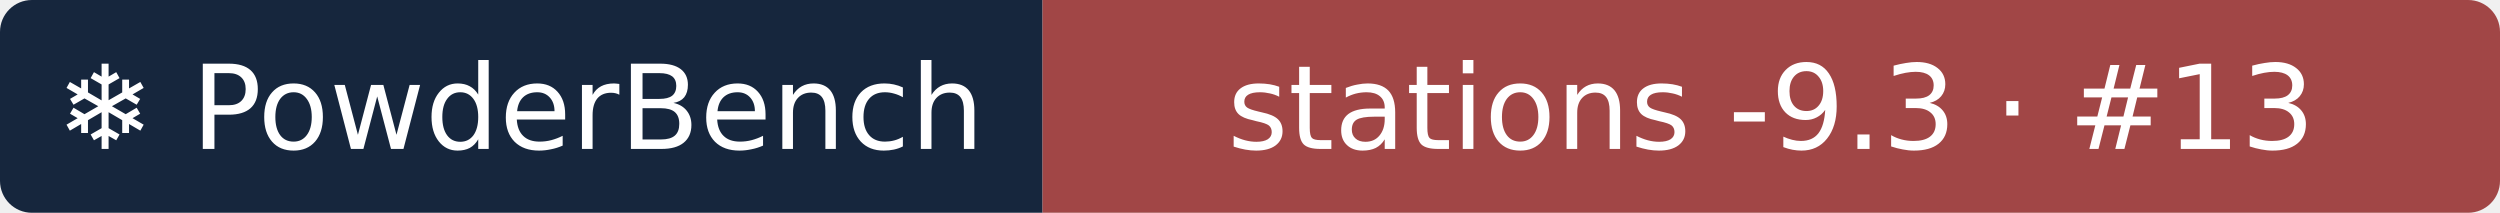
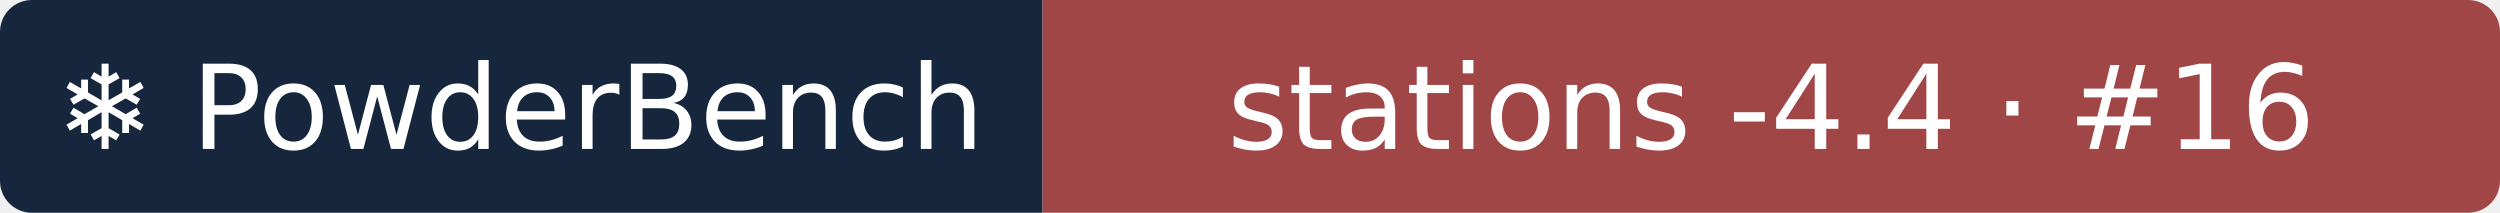
- <svg xmlns="http://www.w3.org/2000/svg" width="235" height="20" role="img" aria-label="❄ PowderBench: stations -9.3 · #13">
+ <svg xmlns="http://www.w3.org/2000/svg" width="235" height="20" role="img" aria-label="❄ PowderBench: stations -4.4 · #16">
  <clipPath id="r">
    <rect width="235" height="20" rx="3" />
  </clipPath>
  <g clip-path="url(#r)">
    <rect width="98" height="20" fill="#16263d" />
    <rect x="98" width="137" height="20" fill="#a14646" />
  </g>
  <g fill="#fff" text-anchor="middle" font-family="Verdana,DejaVu Sans,sans-serif" font-size="11">
    <text x="48.9" y="14">❄ PowderBench</text>
-     <text x="166.5" y="14">stations -9.3 · #13</text>
+     <text x="166.5" y="14">stations -4.4 · #16</text>
  </g>
</svg>
